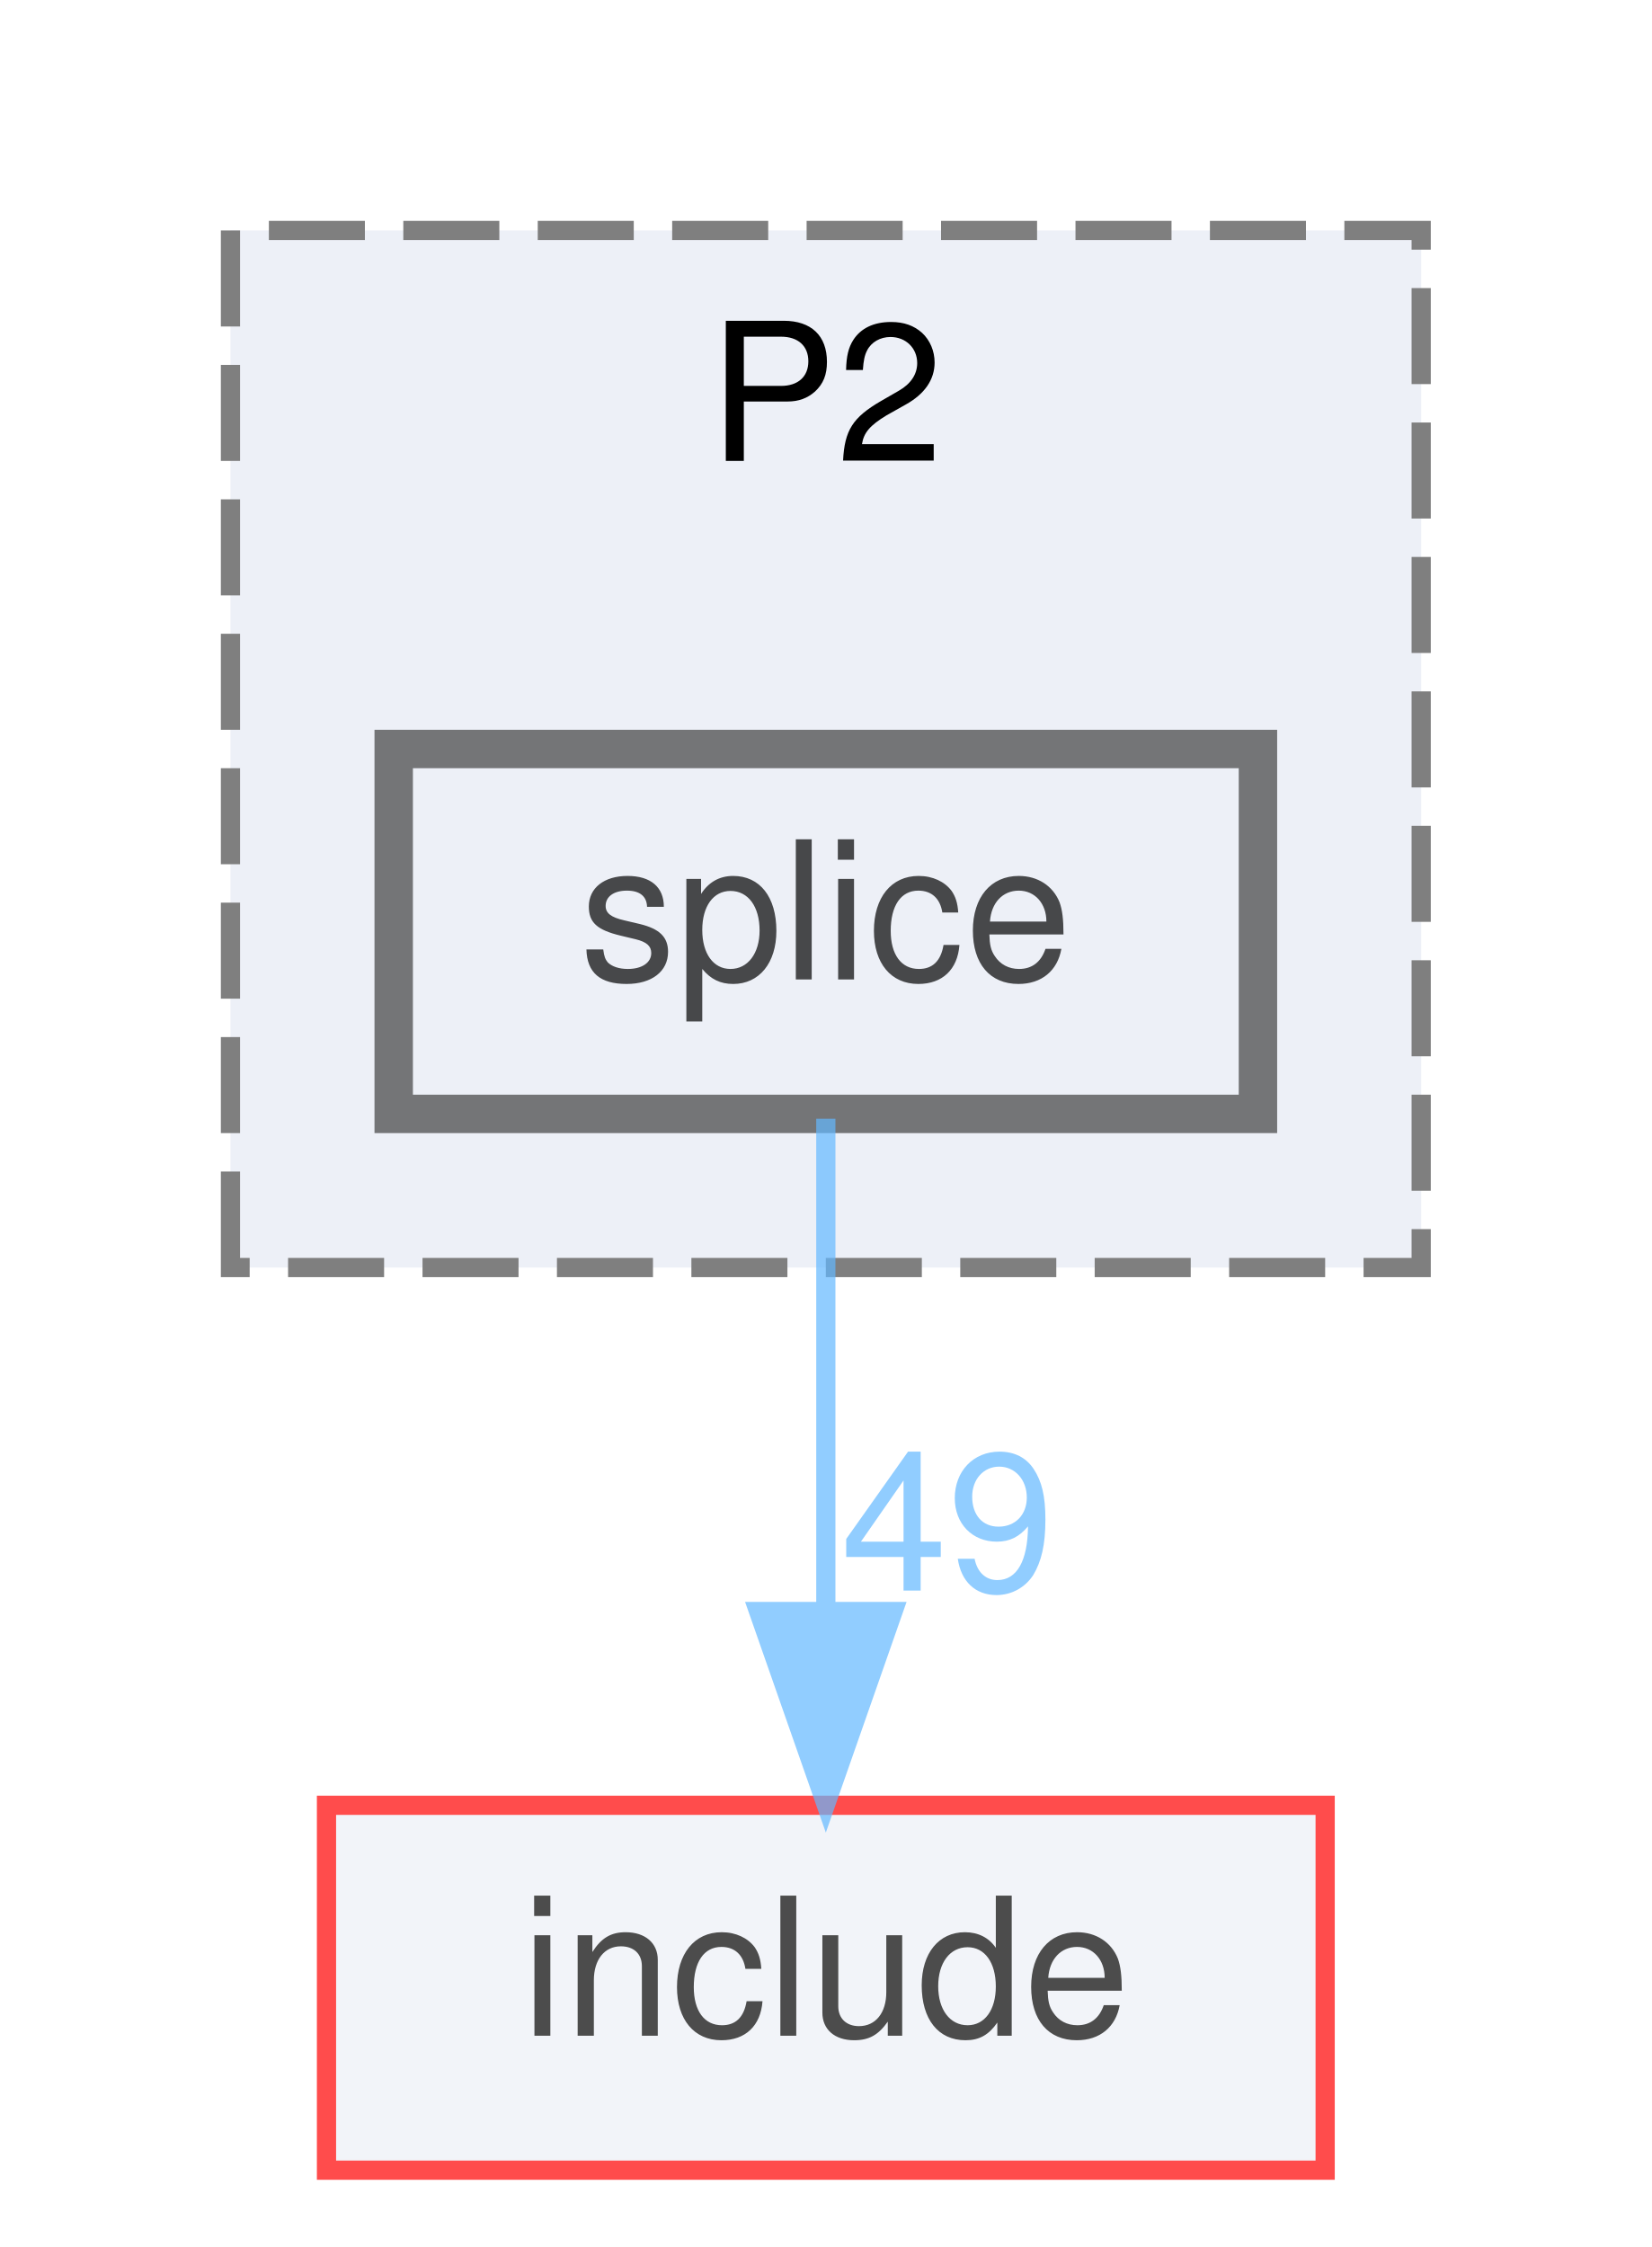
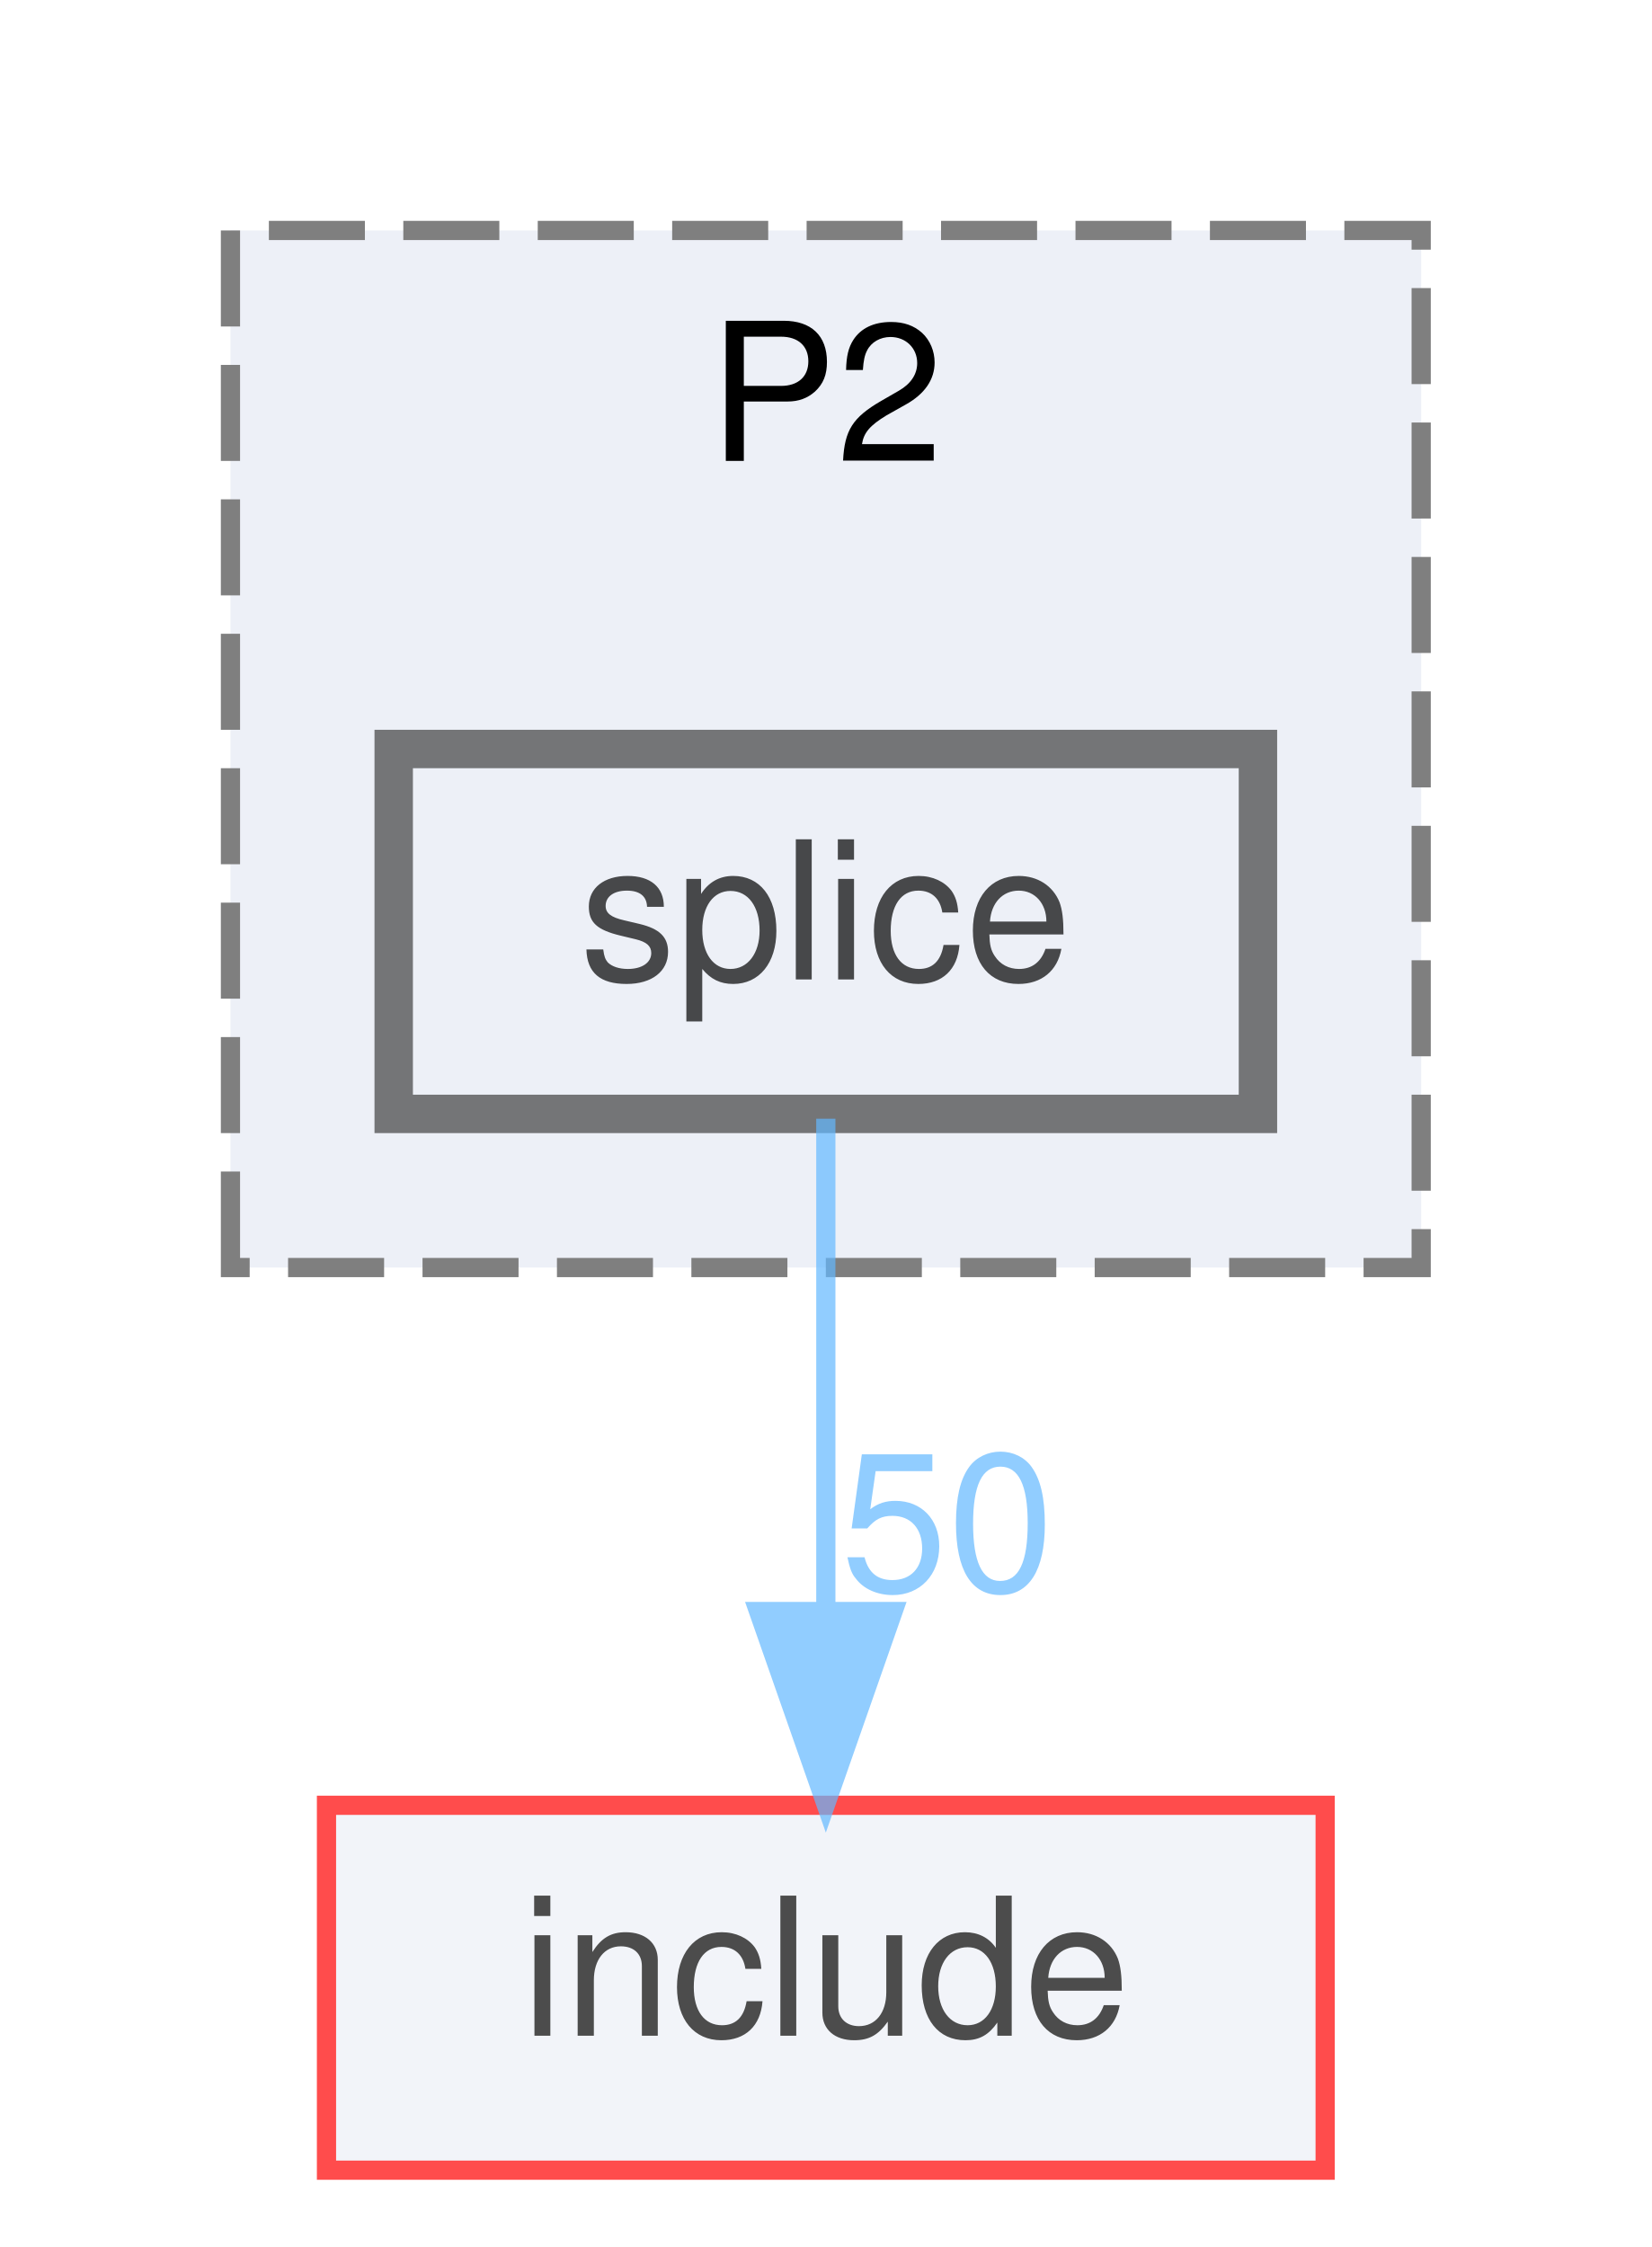
<svg xmlns="http://www.w3.org/2000/svg" xmlns:xlink="http://www.w3.org/1999/xlink" width="86pt" height="117pt" viewBox="0.00 0.00 86.00 117.00">
  <svg id="main" version="1.1" xml:space="preserve">
    <style type="text/css">
.node, .edge {opacity: 0.7;}
.node.selected, .edge.selected {opacity: 1;}
.edge:hover path { stroke: red; }
.edge:hover polygon { stroke: red; fill: red; }
</style>
    <svg id="graph" class="graph">
      <g id="graph0" class="graph" transform="scale(1 1) rotate(0) translate(4 113)">
        <g id="clust1" class="cluster">
          <g id="a_clust1">
            <a xlink:href="dir_df4299048442539871e543823f2c944f.html" target="_top" xlink:title="P2">
              <polygon fill="#edf0f7" stroke="#7f7f7f" stroke-dasharray="5,2" points="8,-47 8,-101 70,-101 70,-47 8,-47" />
              <text text-anchor="middle" x="39" y="-89" font-family="Helvetica,sans-Serif" font-size="10.00">P2</text>
            </a>
          </g>
        </g>
        <g id="node1" class="node">
          <g id="a_node1">
            <a xlink:href="dir_182d366205e90fc527c8d2da2e035152.html" target="_top" xlink:title="splice">
              <polygon fill="#edf0f7" stroke="#404040" stroke-width="2" points="61.5,-74 16.5,-74 16.5,-55 61.5,-55 61.5,-74" />
              <text text-anchor="middle" x="39" y="-62" font-family="Helvetica,sans-Serif" font-size="10.00">splice</text>
            </a>
          </g>
        </g>
        <g id="node2" class="node">
          <g id="a_node2">
            <a xlink:href="dir_d44c64559bbebec7f509842c48db8b23.html" target="_top" xlink:title="include">
              <polygon fill="#edf0f7" stroke="red" points="65,-19 13,-19 13,0 65,0 65,-19" />
              <text text-anchor="middle" x="39" y="-7" font-family="Helvetica,sans-Serif" font-size="10.00">include</text>
            </a>
          </g>
        </g>
        <g id="edge1" class="edge">
          <g id="a_edge1">
            <a xlink:href="dir_000010_000003.html" target="_top">
              <path fill="none" stroke="#63b8ff" d="M39,-54.75C39,-47.8 39,-37.85 39,-29.13" />
              <polygon fill="#63b8ff" stroke="#63b8ff" points="42.5,-29.09 39,-19.09 35.5,-29.09 42.5,-29.09" />
            </a>
          </g>
          <g id="a_edge1-headlabel">
-             <a xlink:href="dir_000010_000003.html" target="_top" xlink:title="49">
-               <text text-anchor="middle" x="45.34" y="-30.18" font-family="Helvetica,sans-Serif" font-size="10.00" fill="#63b8ff">49</text>
+             <a xlink:href="dir_000010_000003.html" target="_top" xlink:title="50">
+               <text text-anchor="middle" x="45.34" y="-30.18" font-family="Helvetica,sans-Serif" font-size="10.00" fill="#63b8ff">50</text>
            </a>
          </g>
        </g>
      </g>
    </svg>
  </svg>
  <style type="text/css">

[data-mouse-over-selected='false'] { opacity: 0.7; }
[data-mouse-over-selected='true']  { opacity: 1.0; }

</style>
</svg>
